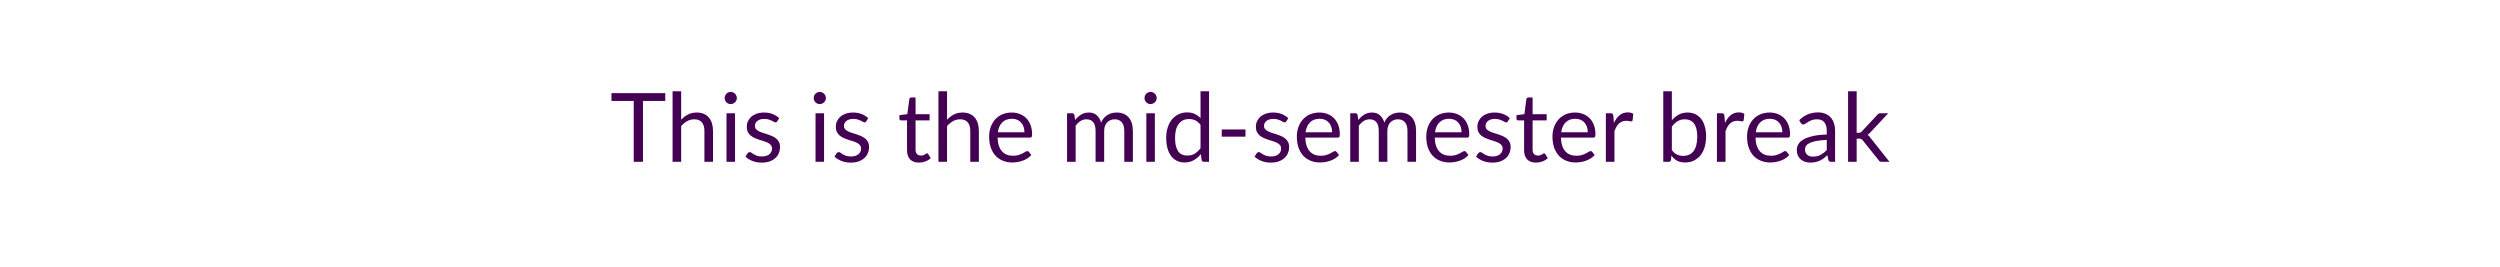
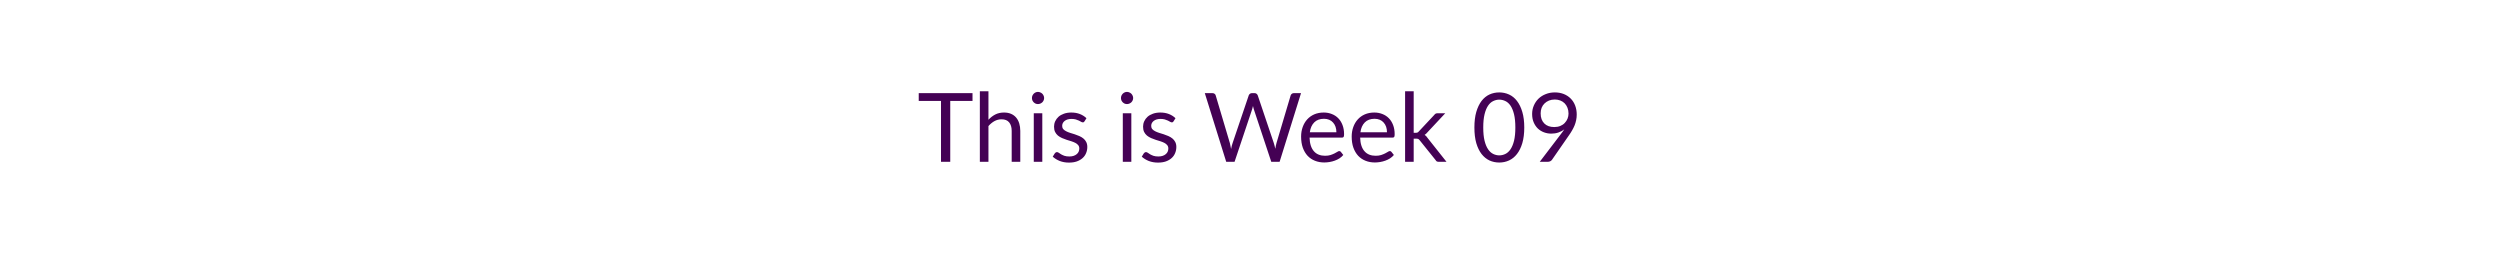
<svg xmlns="http://www.w3.org/2000/svg" width="600" height="64" viewBox="0 0 600 64" role="img" aria-labelledby="semester-status-title semester-status-description">
  <style>text { fill: #440154; font-family: Lato, "Helvetica Neue", Arial, sans-serif; font-size: 23px; font-weight: 400; }</style>
-   <text x="300" y="32" text-anchor="middle" dominant-baseline="middle">This is the mid-semester break</text>
+   <text x="300" y="32" text-anchor="middle" dominant-baseline="middle">This is Week 09</text>
</svg>
